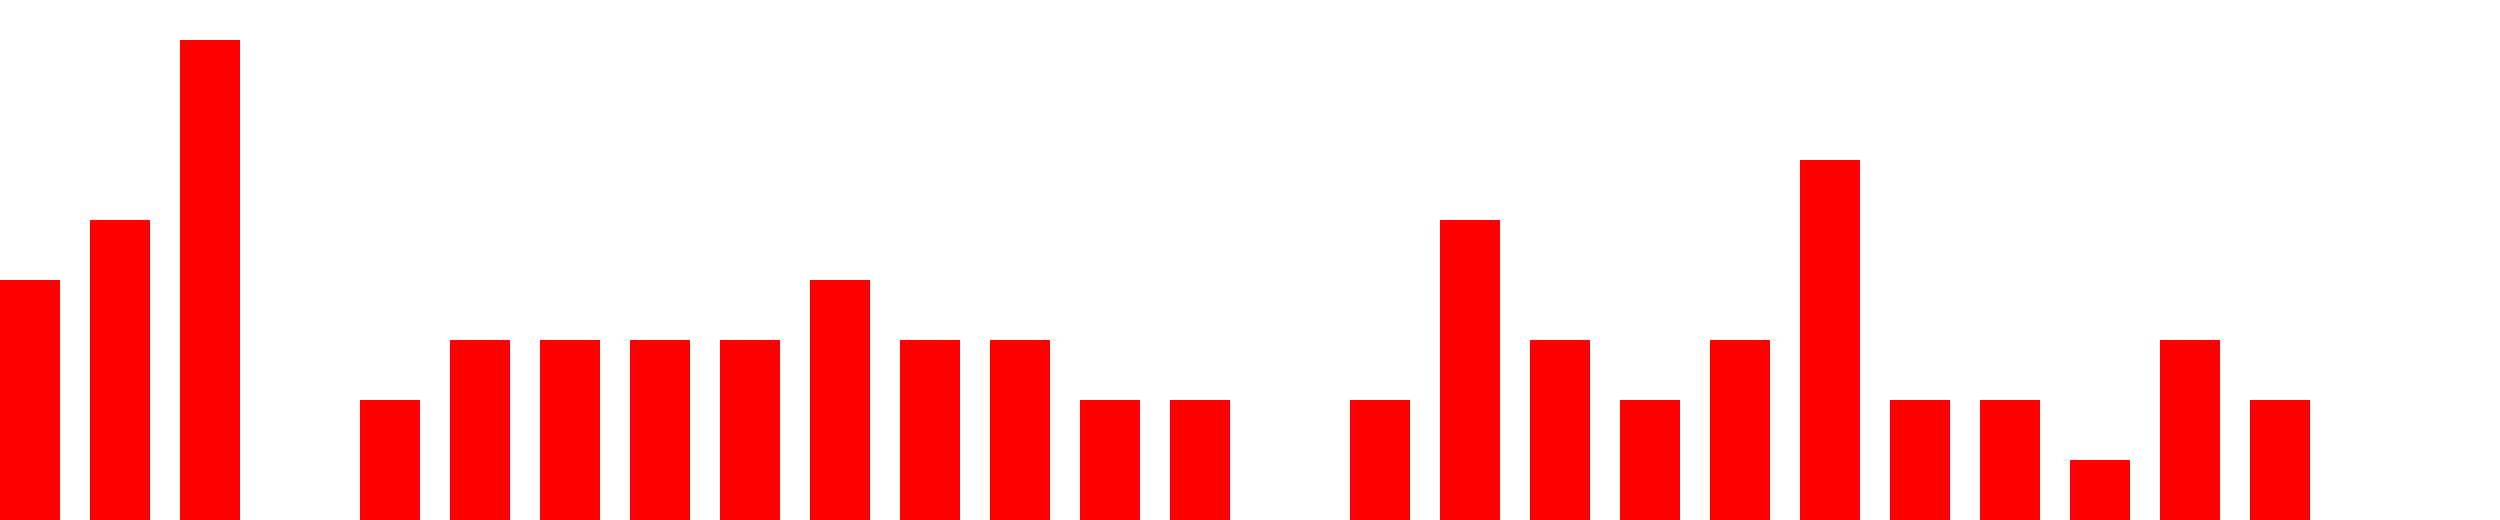
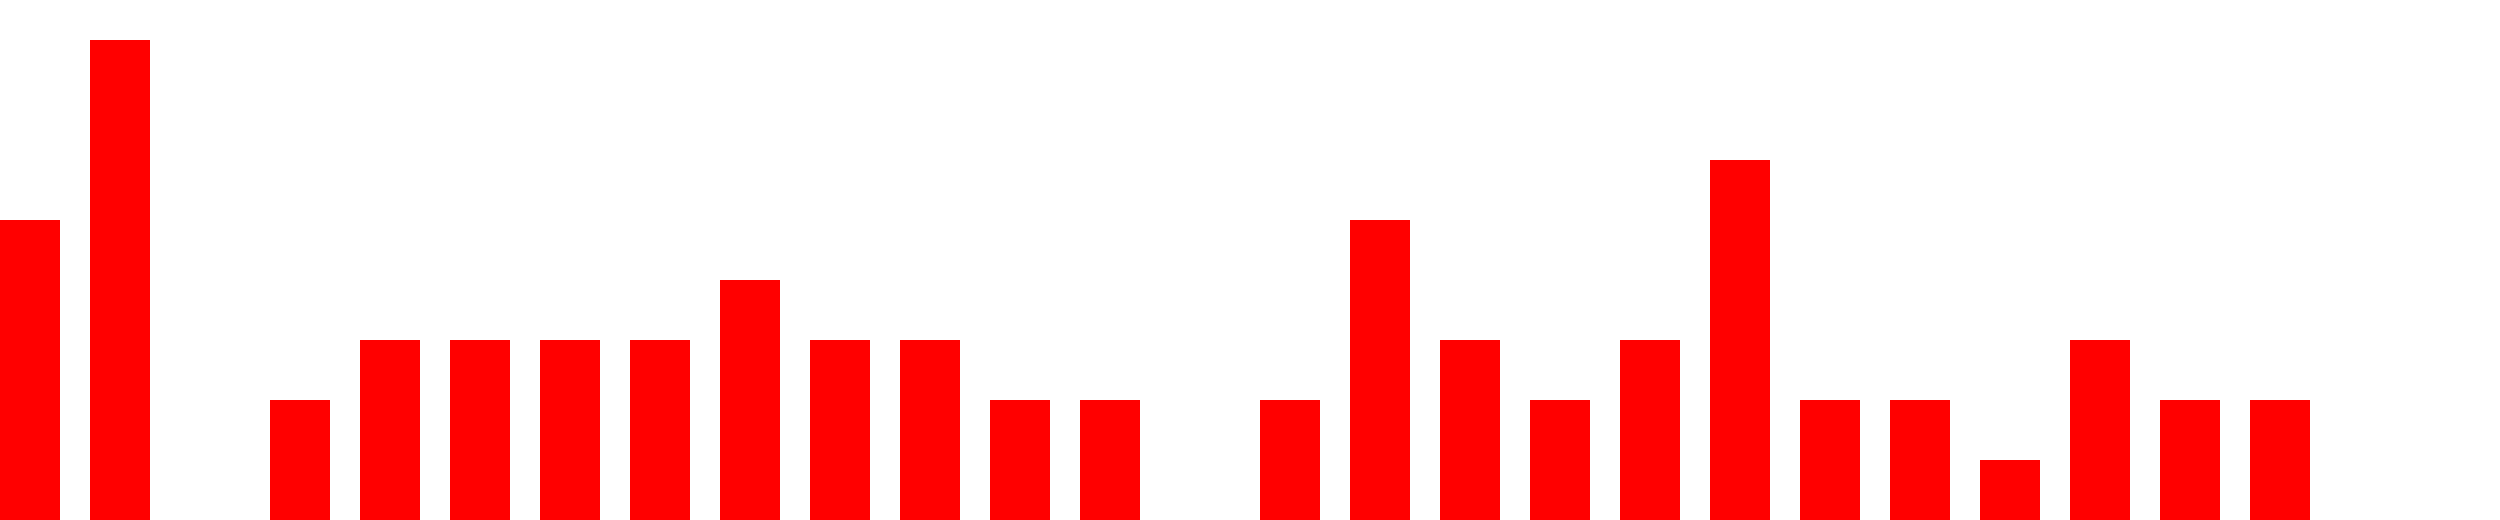
<svg xmlns="http://www.w3.org/2000/svg" width="500px" height="104px" fill="red">
-   <path d="M0 104 v -48 h 12  v 48 h 6 v -60 h 12  v 60 h 6 v -96 h 12  v 96 h 6 v -0 h 12  v 0 h 6 v -24 h 12  v 24 h 6 v -36 h 12  v 36 h 6 v -36 h 12  v 36 h 6 v -36 h 12  v 36 h 6 v -36 h 12  v 36 h 6 v -48 h 12  v 48 h 6 v -36 h 12  v 36 h 6 v -36 h 12  v 36 h 6 v -24 h 12  v 24 h 6 v -24 h 12  v 24 h 6 v -0 h 12  v 0 h 6 v -24 h 12  v 24 h 6 v -60 h 12  v 60 h 6 v -36 h 12  v 36 h 6 v -24 h 12  v 24 h 6 v -36 h 12  v 36 h 6 v -72 h 12  v 72 h 6 v -24 h 12  v 24 h 6 v -24 h 12  v 24 h 6 v -12 h 12  v 12 h 6 v -36 h 12  v 36 h 6 v -24 h 12  v 24 h 6" />
+   <path d="M0 104 v -60 h 12  v 60 h 6 v -96 h 12  v 96 h 6 v -0 h 12  v 0 h 6 v -24 h 12  v 24 h 6 v -36 h 12  v 36 h 6 v -36 h 12  v 36 h 6 v -36 h 12  v 36 h 6 v -36 h 12  v 36 h 6 v -48 h 12  v 48 h 6 v -36 h 12  v 36 h 6 v -36 h 12  v 36 h 6 v -24 h 12  v 24 h 6 v -24 h 12  v 24 h 6 v -0 h 12  v 0 h 6 v -24 h 12  v 24 h 6 v -60 h 12  v 60 h 6 v -36 h 12  v 36 h 6 v -24 h 12  v 24 h 6 v -36 h 12  v 36 h 6 v -72 h 12  v 72 h 6 v -24 h 12  v 24 h 6 v -24 h 12  v 24 h 6 v -12 h 12  v 12 h 6 v -36 h 12  v 36 h 6 v -24 h 12  v 24 h 6 v -24 h 12  v 24 h 6" />
</svg>
